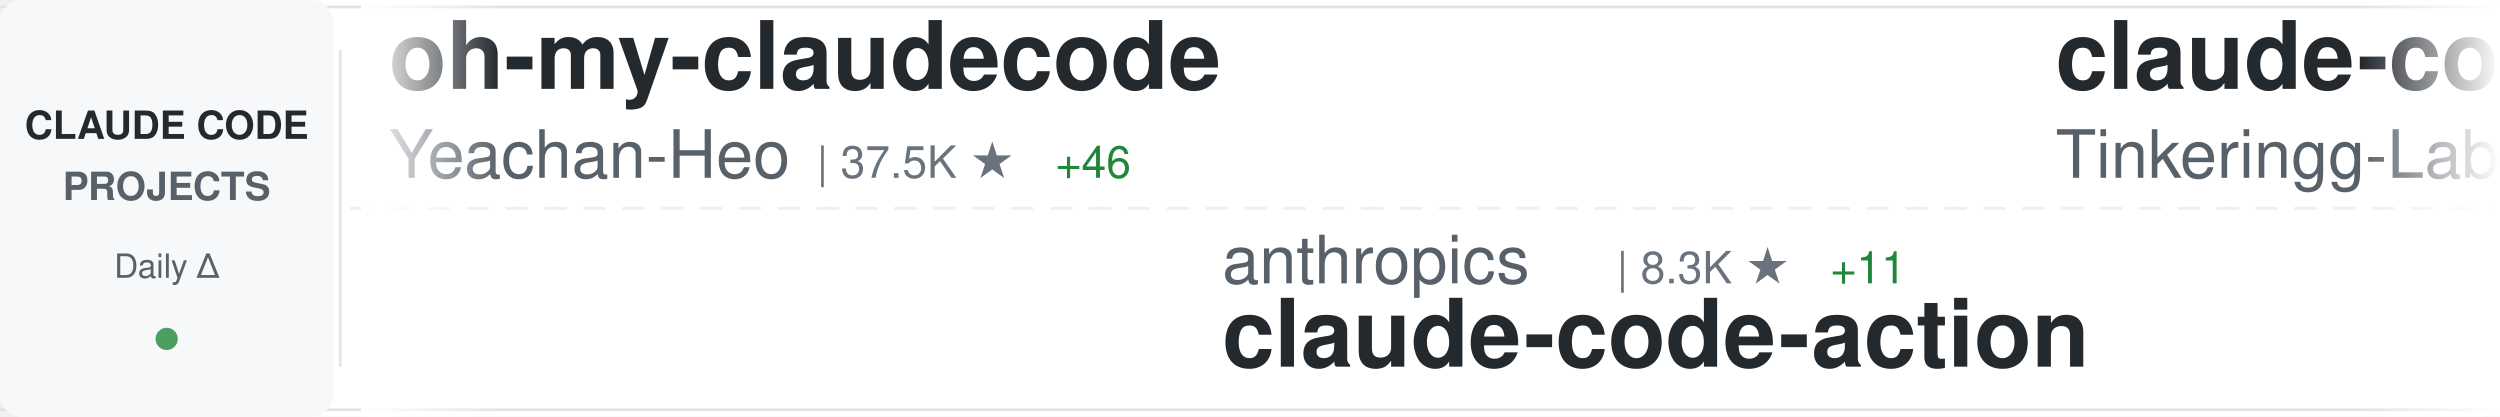
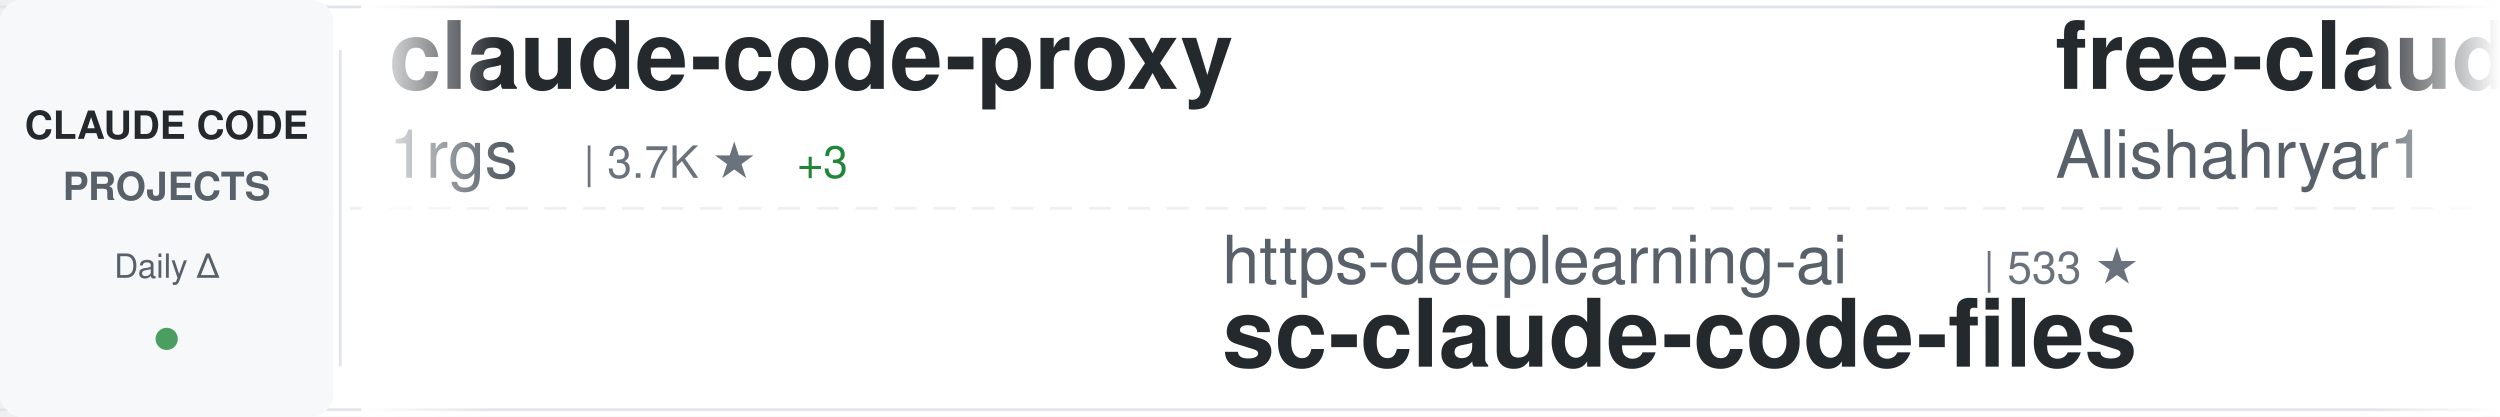
<svg xmlns="http://www.w3.org/2000/svg" width="900" height="150">
  <defs>
    <linearGradient id="awesomeLeftFade" x1="0%" y1="0%" x2="100%" y2="0%">
      <stop offset="0%" style="stop-color:#ffffff;stop-opacity:1" />
      <stop offset="100%" style="stop-color:#ffffff;stop-opacity:0" />
    </linearGradient>
    <linearGradient id="awesomeRightFade" x1="0%" y1="0%" x2="100%" y2="0%">
      <stop offset="0%" style="stop-color:#ffffff;stop-opacity:0" />
      <stop offset="100%" style="stop-color:#ffffff;stop-opacity:1" />
    </linearGradient>
  </defs>
  <rect width="900" height="150" fill="#ffffff" rx="8" />
  <rect x="0" y="2" width="900" height="1" fill="#e1e4e8" />
  <rect x="0" y="147" width="900" height="1" fill="#e1e4e8" />
  <line x1="0" y1="75" x2="900" y2="75" stroke="#e1e4e8" stroke-width="1" stroke-dasharray="8 6" opacity="0.6" />
  <rect x="0" y="0" width="120" height="150" fill="#f6f8fa" rx="8" />
  <text x="60" y="50" font-family="-apple-system, BlinkMacSystemFont, 'Segoe UI', Helvetica, Arial, sans-serif" font-size="14" font-weight="600" fill="#24292e" text-anchor="middle">CLAUDE CODE</text>
  <text x="60" y="72" font-family="-apple-system, BlinkMacSystemFont, 'Segoe UI', Helvetica, Arial, sans-serif" font-size="14" font-weight="600" fill="#586069" text-anchor="middle">PROJECTS</text>
  <text x="60" y="100" font-family="-apple-system, BlinkMacSystemFont, 'Segoe UI', Helvetica, Arial, sans-serif" font-size="12" font-weight="500" fill="#586069" text-anchor="middle">Daily Δ</text>
  <circle cx="60" cy="122" r="4" fill="#22863a" opacity="0.8" />
  <rect x="122" y="18" width="1" height="114" fill="#e1e4e8" />
  <clipPath id="awesomeTickerClip">
    <rect x="130" y="0" width="770" height="150" />
  </clipPath>
  <g clip-path="url(#awesomeTickerClip)">
    <g id="awesomeTickerItems">
      <animateTransform attributeName="transform" attributeType="XML" type="translate" from="0 0" to="-3000 0" dur="54s" repeatCount="indefinite" />
      <g transform="translate(0, 0)">
-         <text x="140" y="32" font-family="-apple-system, BlinkMacSystemFont, 'Segoe UI', Helvetica, Arial, sans-serif" font-size="34" font-weight="600" fill="#24292e">oh-my-claudecode</text>
-         <text x="140" y="64" font-family="-apple-system, BlinkMacSystemFont, 'Segoe UI', Helvetica, Arial, sans-serif" font-size="24" font-weight="400" fill="#586069">Yeachan-Heo</text>
-         <text x="294" y="64" font-family="-apple-system, BlinkMacSystemFont, 'Segoe UI', Helvetica, Arial, sans-serif" font-size="16" font-weight="500" fill="#6a737d">| 37.5K ★</text>
-         <text x="380" y="64" font-family="-apple-system, BlinkMacSystemFont, 'Segoe UI', Helvetica, Arial, sans-serif" font-size="16" font-weight="500" fill="#22863a"> +46</text>
+         <text x="140" y="32" font-family="-apple-system, BlinkMacSystemFont, 'Segoe UI', Helvetica, Arial, sans-serif" font-size="34" font-weight="600" fill="#24292e">claude-code-proxy</text>
+         <text x="140" y="64" font-family="-apple-system, BlinkMacSystemFont, 'Segoe UI', Helvetica, Arial, sans-serif" font-size="24" font-weight="400" fill="#586069">1rgs</text>
+         <text x="210" y="64" font-family="-apple-system, BlinkMacSystemFont, 'Segoe UI', Helvetica, Arial, sans-serif" font-size="16" font-weight="500" fill="#6a737d">| 3.7K ★</text>
+         <text x="287" y="64" font-family="-apple-system, BlinkMacSystemFont, 'Segoe UI', Helvetica, Arial, sans-serif" font-size="16" font-weight="500" fill="#22863a"> +3</text>
      </g>
      <g transform="translate(300, 0)">
-         <text x="140" y="102" font-family="-apple-system, BlinkMacSystemFont, 'Segoe UI', Helvetica, Arial, sans-serif" font-size="24" font-weight="400" fill="#586069">anthropics</text>
-         <text x="282" y="102" font-family="-apple-system, BlinkMacSystemFont, 'Segoe UI', Helvetica, Arial, sans-serif" font-size="16" font-weight="500" fill="#6a737d">| 8.3K ★</text>
-         <text x="359" y="102" font-family="-apple-system, BlinkMacSystemFont, 'Segoe UI', Helvetica, Arial, sans-serif" font-size="16" font-weight="500" fill="#22863a"> +11</text>
-         <text x="140" y="132" font-family="-apple-system, BlinkMacSystemFont, 'Segoe UI', Helvetica, Arial, sans-serif" font-size="34" font-weight="600" fill="#24292e">claude-code-action</text>
+         <text x="140" y="102" font-family="-apple-system, BlinkMacSystemFont, 'Segoe UI', Helvetica, Arial, sans-serif" font-size="24" font-weight="400" fill="#586069">https-deeplearning-ai</text>
+         <text x="414" y="102" font-family="-apple-system, BlinkMacSystemFont, 'Segoe UI', Helvetica, Arial, sans-serif" font-size="16" font-weight="500" fill="#6a737d">| 533 ★</text>
+         <text x="140" y="132" font-family="-apple-system, BlinkMacSystemFont, 'Segoe UI', Helvetica, Arial, sans-serif" font-size="34" font-weight="600" fill="#24292e">sc-claude-code-files</text>
      </g>
      <g transform="translate(600, 0)">
-         <text x="140" y="32" font-family="-apple-system, BlinkMacSystemFont, 'Segoe UI', Helvetica, Arial, sans-serif" font-size="34" font-weight="600" fill="#24292e">claude-code</text>
-         <text x="140" y="64" font-family="-apple-system, BlinkMacSystemFont, 'Segoe UI', Helvetica, Arial, sans-serif" font-size="24" font-weight="400" fill="#586069">Tinkeringg-Lab</text>
-         <text x="330" y="64" font-family="-apple-system, BlinkMacSystemFont, 'Segoe UI', Helvetica, Arial, sans-serif" font-size="16" font-weight="500" fill="#6a737d">| 210 ★</text>
+         <text x="140" y="32" font-family="-apple-system, BlinkMacSystemFont, 'Segoe UI', Helvetica, Arial, sans-serif" font-size="34" font-weight="600" fill="#24292e">free-claude-code</text>
+         <text x="140" y="64" font-family="-apple-system, BlinkMacSystemFont, 'Segoe UI', Helvetica, Arial, sans-serif" font-size="24" font-weight="400" fill="#586069">Alishahryar1</text>
+         <text x="306" y="64" font-family="-apple-system, BlinkMacSystemFont, 'Segoe UI', Helvetica, Arial, sans-serif" font-size="16" font-weight="500" fill="#6a737d">| 38.9K ★</text>
+         <text x="392" y="64" font-family="-apple-system, BlinkMacSystemFont, 'Segoe UI', Helvetica, Arial, sans-serif" font-size="16" font-weight="500" fill="#22863a"> +196</text>
      </g>
      <g transform="translate(900, 0)">
-         <text x="140" y="102" font-family="-apple-system, BlinkMacSystemFont, 'Segoe UI', Helvetica, Arial, sans-serif" font-size="24" font-weight="400" fill="#586069">VoltAgent</text>
-         <text x="270" y="102" font-family="-apple-system, BlinkMacSystemFont, 'Segoe UI', Helvetica, Arial, sans-serif" font-size="16" font-weight="500" fill="#6a737d">| 22.9K ★</text>
-         <text x="356" y="102" font-family="-apple-system, BlinkMacSystemFont, 'Segoe UI', Helvetica, Arial, sans-serif" font-size="16" font-weight="500" fill="#22863a"> +59</text>
-         <text x="140" y="132" font-family="-apple-system, BlinkMacSystemFont, 'Segoe UI', Helvetica, Arial, sans-serif" font-size="34" font-weight="600" fill="#24292e">awesome-claude-code-suba...</text>
+         <text x="140" y="102" font-family="-apple-system, BlinkMacSystemFont, 'Segoe UI', Helvetica, Arial, sans-serif" font-size="24" font-weight="400" fill="#586069">anthropics</text>
+         <text x="282" y="102" font-family="-apple-system, BlinkMacSystemFont, 'Segoe UI', Helvetica, Arial, sans-serif" font-size="16" font-weight="500" fill="#6a737d">| 136.5K ★</text>
+         <text x="377" y="102" font-family="-apple-system, BlinkMacSystemFont, 'Segoe UI', Helvetica, Arial, sans-serif" font-size="16" font-weight="500" fill="#22863a"> +300</text>
+         <text x="140" y="132" font-family="-apple-system, BlinkMacSystemFont, 'Segoe UI', Helvetica, Arial, sans-serif" font-size="34" font-weight="600" fill="#24292e">claude-code</text>
      </g>
      <g transform="translate(1200, 0)">
-         <text x="140" y="32" font-family="-apple-system, BlinkMacSystemFont, 'Segoe UI', Helvetica, Arial, sans-serif" font-size="34" font-weight="600" fill="#24292e">claude-code-hooks-master...</text>
-         <text x="140" y="64" font-family="-apple-system, BlinkMacSystemFont, 'Segoe UI', Helvetica, Arial, sans-serif" font-size="24" font-weight="400" fill="#586069">disler</text>
-         <text x="234" y="64" font-family="-apple-system, BlinkMacSystemFont, 'Segoe UI', Helvetica, Arial, sans-serif" font-size="16" font-weight="500" fill="#6a737d">| 3.8K ★</text>
+         <text x="140" y="32" font-family="-apple-system, BlinkMacSystemFont, 'Segoe UI', Helvetica, Arial, sans-serif" font-size="34" font-weight="600" fill="#24292e">claude-code-video-toolki...</text>
+         <text x="140" y="64" font-family="-apple-system, BlinkMacSystemFont, 'Segoe UI', Helvetica, Arial, sans-serif" font-size="24" font-weight="400" fill="#586069">digitalsamba</text>
+         <text x="306" y="64" font-family="-apple-system, BlinkMacSystemFont, 'Segoe UI', Helvetica, Arial, sans-serif" font-size="16" font-weight="500" fill="#6a737d">| 1.7K ★</text>
+         <text x="383" y="64" font-family="-apple-system, BlinkMacSystemFont, 'Segoe UI', Helvetica, Arial, sans-serif" font-size="16" font-weight="500" fill="#22863a"> +14</text>
      </g>
      <g transform="translate(1500, 0)">
-         <text x="140" y="102" font-family="-apple-system, BlinkMacSystemFont, 'Segoe UI', Helvetica, Arial, sans-serif" font-size="24" font-weight="400" fill="#586069">multica-ai</text>
-         <text x="282" y="102" font-family="-apple-system, BlinkMacSystemFont, 'Segoe UI', Helvetica, Arial, sans-serif" font-size="16" font-weight="500" fill="#6a737d">| 188.3K ★</text>
-         <text x="377" y="102" font-family="-apple-system, BlinkMacSystemFont, 'Segoe UI', Helvetica, Arial, sans-serif" font-size="16" font-weight="500" fill="#22863a"> +530</text>
-         <text x="140" y="132" font-family="-apple-system, BlinkMacSystemFont, 'Segoe UI', Helvetica, Arial, sans-serif" font-size="34" font-weight="600" fill="#24292e">andrej-karpathy-skills</text>
+         <text x="140" y="102" font-family="-apple-system, BlinkMacSystemFont, 'Segoe UI', Helvetica, Arial, sans-serif" font-size="24" font-weight="400" fill="#586069">Yuyz0112</text>
+         <text x="258" y="102" font-family="-apple-system, BlinkMacSystemFont, 'Segoe UI', Helvetica, Arial, sans-serif" font-size="16" font-weight="500" fill="#6a737d">| 2.4K ★</text>
+         <text x="140" y="132" font-family="-apple-system, BlinkMacSystemFont, 'Segoe UI', Helvetica, Arial, sans-serif" font-size="34" font-weight="600" fill="#24292e">claude-code-reverse</text>
      </g>
      <g transform="translate(1800, 0)">
-         <text x="140" y="32" font-family="-apple-system, BlinkMacSystemFont, 'Segoe UI', Helvetica, Arial, sans-serif" font-size="34" font-weight="600" fill="#24292e">claude-code-plugins-plus...</text>
-         <text x="140" y="64" font-family="-apple-system, BlinkMacSystemFont, 'Segoe UI', Helvetica, Arial, sans-serif" font-size="24" font-weight="400" fill="#586069">jeremylongshore</text>
-         <text x="342" y="64" font-family="-apple-system, BlinkMacSystemFont, 'Segoe UI', Helvetica, Arial, sans-serif" font-size="16" font-weight="500" fill="#6a737d">| 2.5K ★</text>
-         <text x="419" y="64" font-family="-apple-system, BlinkMacSystemFont, 'Segoe UI', Helvetica, Arial, sans-serif" font-size="16" font-weight="500" fill="#22863a"> +4</text>
+         <text x="140" y="32" font-family="-apple-system, BlinkMacSystemFont, 'Segoe UI', Helvetica, Arial, sans-serif" font-size="34" font-weight="600" fill="#24292e">claude-code-from-scratch</text>
+         <text x="140" y="64" font-family="-apple-system, BlinkMacSystemFont, 'Segoe UI', Helvetica, Arial, sans-serif" font-size="24" font-weight="400" fill="#586069">Windy3f3f3f3f</text>
+         <text x="318" y="64" font-family="-apple-system, BlinkMacSystemFont, 'Segoe UI', Helvetica, Arial, sans-serif" font-size="16" font-weight="500" fill="#6a737d">| 2.2K ★</text>
+         <text x="395" y="64" font-family="-apple-system, BlinkMacSystemFont, 'Segoe UI', Helvetica, Arial, sans-serif" font-size="16" font-weight="500" fill="#22863a"> +43</text>
      </g>
      <g transform="translate(2100, 0)">
-         <text x="140" y="102" font-family="-apple-system, BlinkMacSystemFont, 'Segoe UI', Helvetica, Arial, sans-serif" font-size="24" font-weight="400" fill="#586069">mehmoodosman</text>
-         <text x="306" y="102" font-family="-apple-system, BlinkMacSystemFont, 'Segoe UI', Helvetica, Arial, sans-serif" font-size="16" font-weight="500" fill="#6a737d">| 170 ★</text>
+         <text x="140" y="102" font-family="-apple-system, BlinkMacSystemFont, 'Segoe UI', Helvetica, Arial, sans-serif" font-size="24" font-weight="400" fill="#586069">alejandrobalderas</text>
+         <text x="366" y="102" font-family="-apple-system, BlinkMacSystemFont, 'Segoe UI', Helvetica, Arial, sans-serif" font-size="16" font-weight="500" fill="#6a737d">| 2.4K ★</text>
+         <text x="443" y="102" font-family="-apple-system, BlinkMacSystemFont, 'Segoe UI', Helvetica, Arial, sans-serif" font-size="16" font-weight="500" fill="#22863a"> +7</text>
+         <text x="140" y="132" font-family="-apple-system, BlinkMacSystemFont, 'Segoe UI', Helvetica, Arial, sans-serif" font-size="34" font-weight="600" fill="#24292e">claude-code-from-source</text>
+       </g>
+       <g transform="translate(2400, 0)">
+         <text x="140" y="32" font-family="-apple-system, BlinkMacSystemFont, 'Segoe UI', Helvetica, Arial, sans-serif" font-size="34" font-weight="600" fill="#24292e">claude-code</text>
+         <text x="140" y="64" font-family="-apple-system, BlinkMacSystemFont, 'Segoe UI', Helvetica, Arial, sans-serif" font-size="24" font-weight="400" fill="#586069">Onewon</text>
+         <text x="234" y="64" font-family="-apple-system, BlinkMacSystemFont, 'Segoe UI', Helvetica, Arial, sans-serif" font-size="16" font-weight="500" fill="#6a737d">| 183 ★</text>
+       </g>
+       <g transform="translate(2700, 0)">
+         <text x="140" y="102" font-family="-apple-system, BlinkMacSystemFont, 'Segoe UI', Helvetica, Arial, sans-serif" font-size="24" font-weight="400" fill="#586069">jarmuine</text>
+         <text x="258" y="102" font-family="-apple-system, BlinkMacSystemFont, 'Segoe UI', Helvetica, Arial, sans-serif" font-size="16" font-weight="500" fill="#6a737d">| 2.2K ★</text>
+         <text x="335" y="102" font-family="-apple-system, BlinkMacSystemFont, 'Segoe UI', Helvetica, Arial, sans-serif" font-size="16" font-weight="500" fill="#22863a"> +2</text>
        <text x="140" y="132" font-family="-apple-system, BlinkMacSystemFont, 'Segoe UI', Helvetica, Arial, sans-serif" font-size="34" font-weight="600" fill="#24292e">claude-code</text>
      </g>
-       <g transform="translate(2400, 0)">
-         <text x="140" y="32" font-family="-apple-system, BlinkMacSystemFont, 'Segoe UI', Helvetica, Arial, sans-serif" font-size="34" font-weight="600" fill="#24292e">Claude-Code-Usage-Monito...</text>
-         <text x="140" y="64" font-family="-apple-system, BlinkMacSystemFont, 'Segoe UI', Helvetica, Arial, sans-serif" font-size="24" font-weight="400" fill="#586069">Maciek-roboblog</text>
-         <text x="342" y="64" font-family="-apple-system, BlinkMacSystemFont, 'Segoe UI', Helvetica, Arial, sans-serif" font-size="16" font-weight="500" fill="#6a737d">| 8.4K ★</text>
-         <text x="419" y="64" font-family="-apple-system, BlinkMacSystemFont, 'Segoe UI', Helvetica, Arial, sans-serif" font-size="16" font-weight="500" fill="#22863a"> +6</text>
-       </g>
-       <g transform="translate(2700, 0)">
-         <text x="140" y="102" font-family="-apple-system, BlinkMacSystemFont, 'Segoe UI', Helvetica, Arial, sans-serif" font-size="24" font-weight="400" fill="#586069">anthropics</text>
-         <text x="282" y="102" font-family="-apple-system, BlinkMacSystemFont, 'Segoe UI', Helvetica, Arial, sans-serif" font-size="16" font-weight="500" fill="#6a737d">| 5.5K ★</text>
-         <text x="359" y="102" font-family="-apple-system, BlinkMacSystemFont, 'Segoe UI', Helvetica, Arial, sans-serif" font-size="16" font-weight="500" fill="#22863a"> +15</text>
-         <text x="140" y="132" font-family="-apple-system, BlinkMacSystemFont, 'Segoe UI', Helvetica, Arial, sans-serif" font-size="34" font-weight="600" fill="#24292e">claude-code-security-rev...</text>
-       </g>
      <g transform="translate(3000, 0)">
-         <text x="140" y="32" font-family="-apple-system, BlinkMacSystemFont, 'Segoe UI', Helvetica, Arial, sans-serif" font-size="34" font-weight="600" fill="#24292e">oh-my-claudecode</text>
-         <text x="140" y="64" font-family="-apple-system, BlinkMacSystemFont, 'Segoe UI', Helvetica, Arial, sans-serif" font-size="24" font-weight="400" fill="#586069">Yeachan-Heo</text>
-         <text x="294" y="64" font-family="-apple-system, BlinkMacSystemFont, 'Segoe UI', Helvetica, Arial, sans-serif" font-size="16" font-weight="500" fill="#6a737d">| 37.5K ★</text>
-         <text x="380" y="64" font-family="-apple-system, BlinkMacSystemFont, 'Segoe UI', Helvetica, Arial, sans-serif" font-size="16" font-weight="500" fill="#22863a"> +46</text>
+         <text x="140" y="32" font-family="-apple-system, BlinkMacSystemFont, 'Segoe UI', Helvetica, Arial, sans-serif" font-size="34" font-weight="600" fill="#24292e">claude-code-proxy</text>
+         <text x="140" y="64" font-family="-apple-system, BlinkMacSystemFont, 'Segoe UI', Helvetica, Arial, sans-serif" font-size="24" font-weight="400" fill="#586069">1rgs</text>
+         <text x="210" y="64" font-family="-apple-system, BlinkMacSystemFont, 'Segoe UI', Helvetica, Arial, sans-serif" font-size="16" font-weight="500" fill="#6a737d">| 3.7K ★</text>
+         <text x="287" y="64" font-family="-apple-system, BlinkMacSystemFont, 'Segoe UI', Helvetica, Arial, sans-serif" font-size="16" font-weight="500" fill="#22863a"> +3</text>
      </g>
      <g transform="translate(3300, 0)">
-         <text x="140" y="102" font-family="-apple-system, BlinkMacSystemFont, 'Segoe UI', Helvetica, Arial, sans-serif" font-size="24" font-weight="400" fill="#586069">anthropics</text>
-         <text x="282" y="102" font-family="-apple-system, BlinkMacSystemFont, 'Segoe UI', Helvetica, Arial, sans-serif" font-size="16" font-weight="500" fill="#6a737d">| 8.3K ★</text>
-         <text x="359" y="102" font-family="-apple-system, BlinkMacSystemFont, 'Segoe UI', Helvetica, Arial, sans-serif" font-size="16" font-weight="500" fill="#22863a"> +11</text>
-         <text x="140" y="132" font-family="-apple-system, BlinkMacSystemFont, 'Segoe UI', Helvetica, Arial, sans-serif" font-size="34" font-weight="600" fill="#24292e">claude-code-action</text>
+         <text x="140" y="102" font-family="-apple-system, BlinkMacSystemFont, 'Segoe UI', Helvetica, Arial, sans-serif" font-size="24" font-weight="400" fill="#586069">https-deeplearning-ai</text>
+         <text x="414" y="102" font-family="-apple-system, BlinkMacSystemFont, 'Segoe UI', Helvetica, Arial, sans-serif" font-size="16" font-weight="500" fill="#6a737d">| 533 ★</text>
+         <text x="140" y="132" font-family="-apple-system, BlinkMacSystemFont, 'Segoe UI', Helvetica, Arial, sans-serif" font-size="34" font-weight="600" fill="#24292e">sc-claude-code-files</text>
      </g>
      <g transform="translate(3600, 0)">
-         <text x="140" y="32" font-family="-apple-system, BlinkMacSystemFont, 'Segoe UI', Helvetica, Arial, sans-serif" font-size="34" font-weight="600" fill="#24292e">claude-code</text>
-         <text x="140" y="64" font-family="-apple-system, BlinkMacSystemFont, 'Segoe UI', Helvetica, Arial, sans-serif" font-size="24" font-weight="400" fill="#586069">Tinkeringg-Lab</text>
-         <text x="330" y="64" font-family="-apple-system, BlinkMacSystemFont, 'Segoe UI', Helvetica, Arial, sans-serif" font-size="16" font-weight="500" fill="#6a737d">| 210 ★</text>
+         <text x="140" y="32" font-family="-apple-system, BlinkMacSystemFont, 'Segoe UI', Helvetica, Arial, sans-serif" font-size="34" font-weight="600" fill="#24292e">free-claude-code</text>
+         <text x="140" y="64" font-family="-apple-system, BlinkMacSystemFont, 'Segoe UI', Helvetica, Arial, sans-serif" font-size="24" font-weight="400" fill="#586069">Alishahryar1</text>
+         <text x="306" y="64" font-family="-apple-system, BlinkMacSystemFont, 'Segoe UI', Helvetica, Arial, sans-serif" font-size="16" font-weight="500" fill="#6a737d">| 38.9K ★</text>
+         <text x="392" y="64" font-family="-apple-system, BlinkMacSystemFont, 'Segoe UI', Helvetica, Arial, sans-serif" font-size="16" font-weight="500" fill="#22863a"> +196</text>
      </g>
      <g transform="translate(3900, 0)">
-         <text x="140" y="102" font-family="-apple-system, BlinkMacSystemFont, 'Segoe UI', Helvetica, Arial, sans-serif" font-size="24" font-weight="400" fill="#586069">VoltAgent</text>
-         <text x="270" y="102" font-family="-apple-system, BlinkMacSystemFont, 'Segoe UI', Helvetica, Arial, sans-serif" font-size="16" font-weight="500" fill="#6a737d">| 22.9K ★</text>
-         <text x="356" y="102" font-family="-apple-system, BlinkMacSystemFont, 'Segoe UI', Helvetica, Arial, sans-serif" font-size="16" font-weight="500" fill="#22863a"> +59</text>
-         <text x="140" y="132" font-family="-apple-system, BlinkMacSystemFont, 'Segoe UI', Helvetica, Arial, sans-serif" font-size="34" font-weight="600" fill="#24292e">awesome-claude-code-suba...</text>
+         <text x="140" y="102" font-family="-apple-system, BlinkMacSystemFont, 'Segoe UI', Helvetica, Arial, sans-serif" font-size="24" font-weight="400" fill="#586069">anthropics</text>
+         <text x="282" y="102" font-family="-apple-system, BlinkMacSystemFont, 'Segoe UI', Helvetica, Arial, sans-serif" font-size="16" font-weight="500" fill="#6a737d">| 136.5K ★</text>
+         <text x="377" y="102" font-family="-apple-system, BlinkMacSystemFont, 'Segoe UI', Helvetica, Arial, sans-serif" font-size="16" font-weight="500" fill="#22863a"> +300</text>
+         <text x="140" y="132" font-family="-apple-system, BlinkMacSystemFont, 'Segoe UI', Helvetica, Arial, sans-serif" font-size="34" font-weight="600" fill="#24292e">claude-code</text>
      </g>
    </g>
  </g>
  <rect x="130" y="0" width="50" height="150" fill="url(#awesomeLeftFade)" />
  <rect x="850" y="0" width="50" height="150" fill="url(#awesomeRightFade)" />
</svg>
